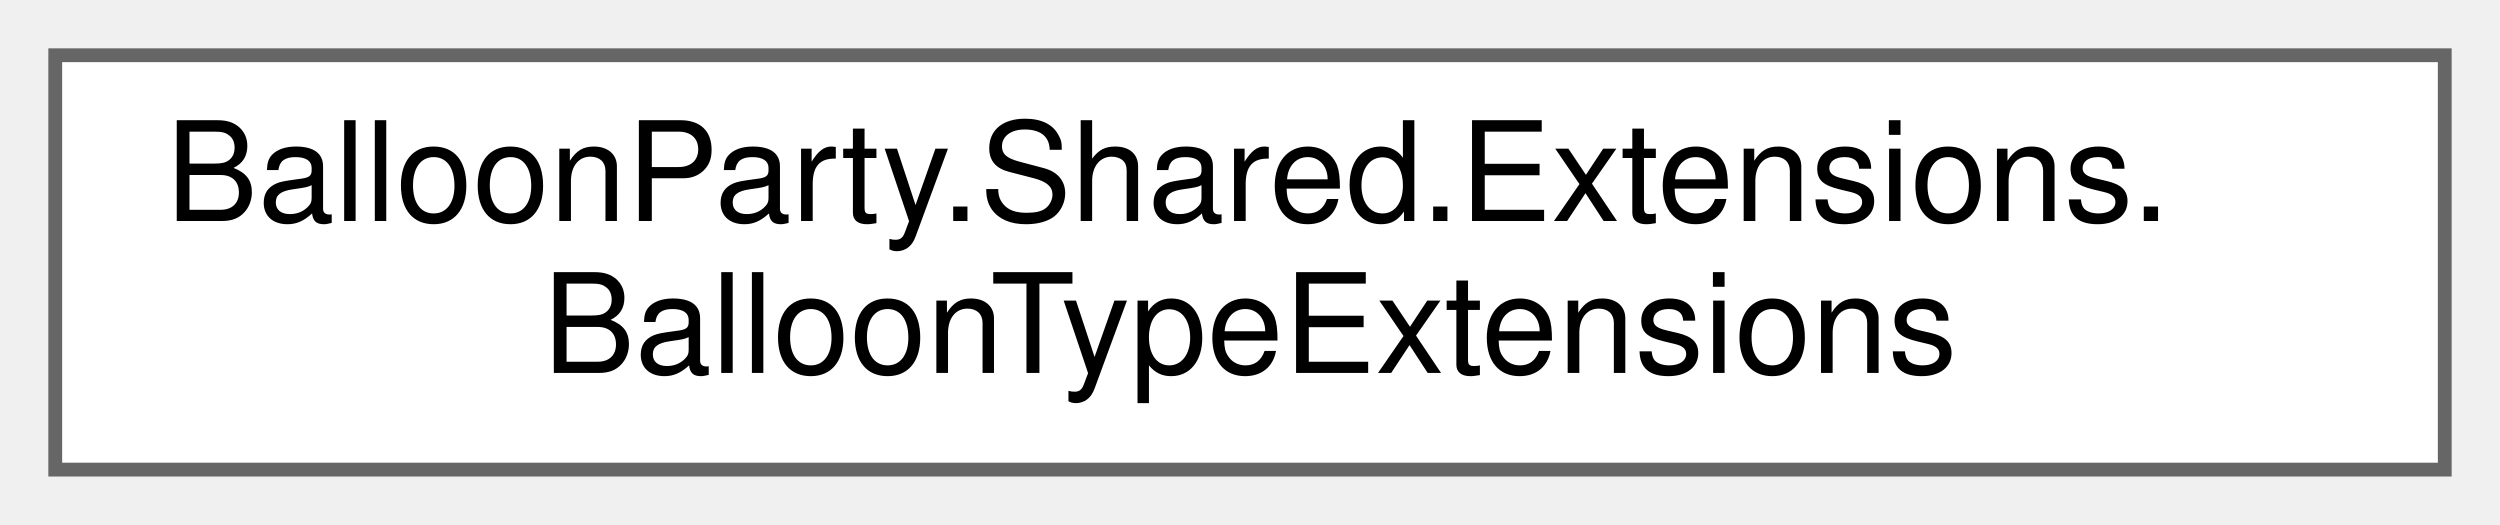
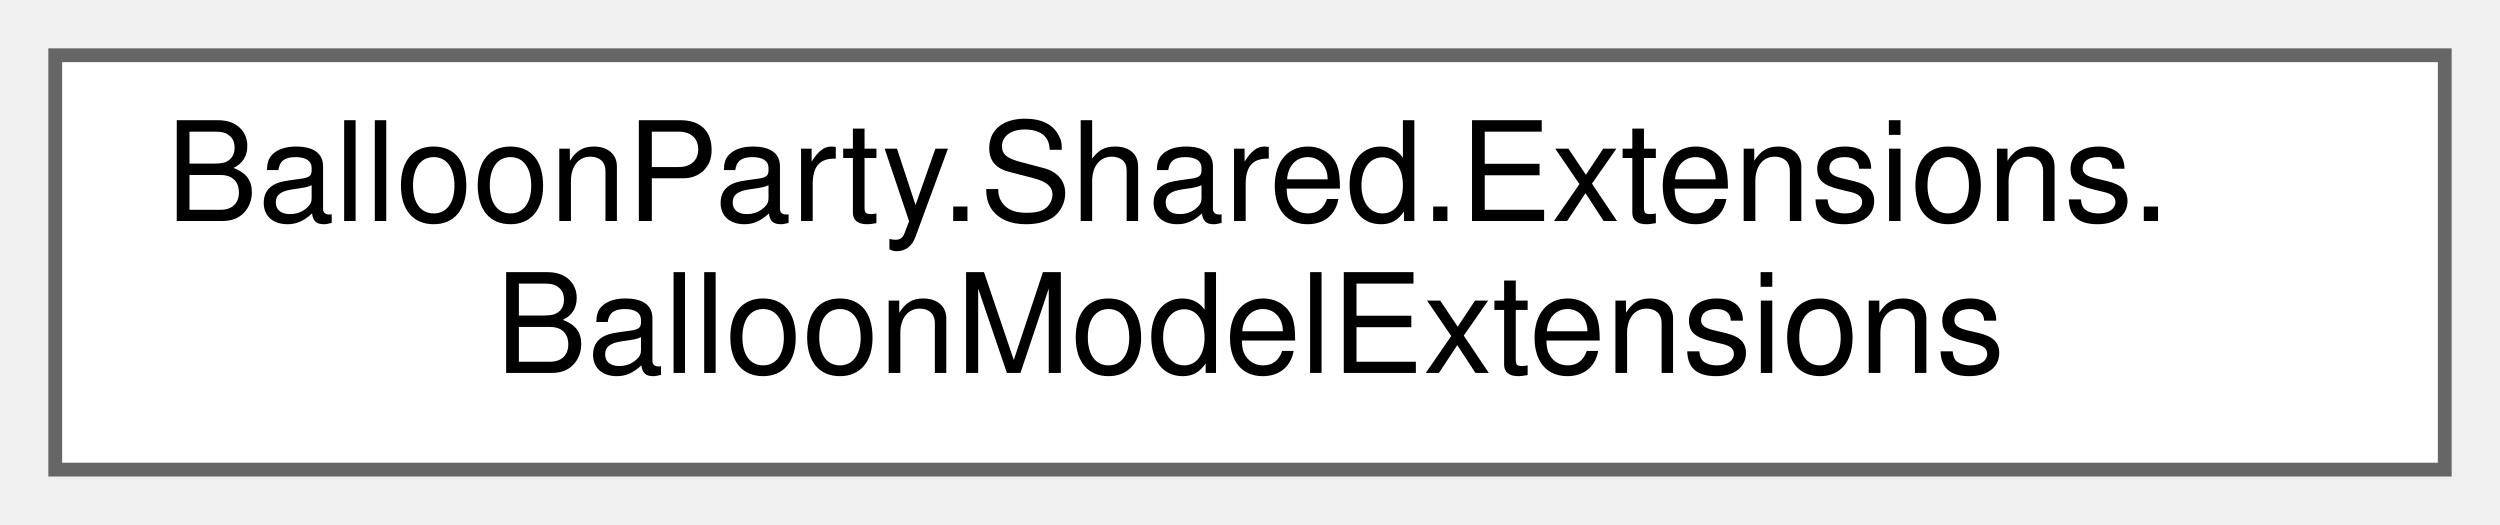
<svg xmlns="http://www.w3.org/2000/svg" xmlns:xlink="http://www.w3.org/1999/xlink" width="181pt" height="38pt" viewBox="0.00 0.00 181.00 38.00">
  <g id="graph0" class="graph" transform="scale(1 1) rotate(0) translate(4 34)">
    <g id="Node000000" class="node">
      <g id="a_Node000000">
-         <a xlink:href="classBalloonParty_1_1Shared_1_1Extensions_1_1BalloonTypeExtensions.html" target="_top" xlink:title=" ">
+         <a xlink:href="classBalloonParty_1_1Shared_1_1Extensions_1_1BalloonModelExtensions.html" target="_top" xlink:title=" ">
          <polygon fill="white" stroke="#666666" points="173,-30 0,-30 0,0 173,0 173,-30" />
          <text text-anchor="start" x="8" y="-18" font-family="Helvetica,sans-Serif" font-size="10.00">BalloonParty.Shared.Extensions.</text>
-           <text text-anchor="middle" x="86.5" y="-7" font-family="Helvetica,sans-Serif" font-size="10.00">BalloonTypeExtensions</text>
+           <text text-anchor="middle" x="86.5" y="-7" font-family="Helvetica,sans-Serif" font-size="10.00">BalloonModelExtensions</text>
        </a>
      </g>
    </g>
  </g>
</svg>
